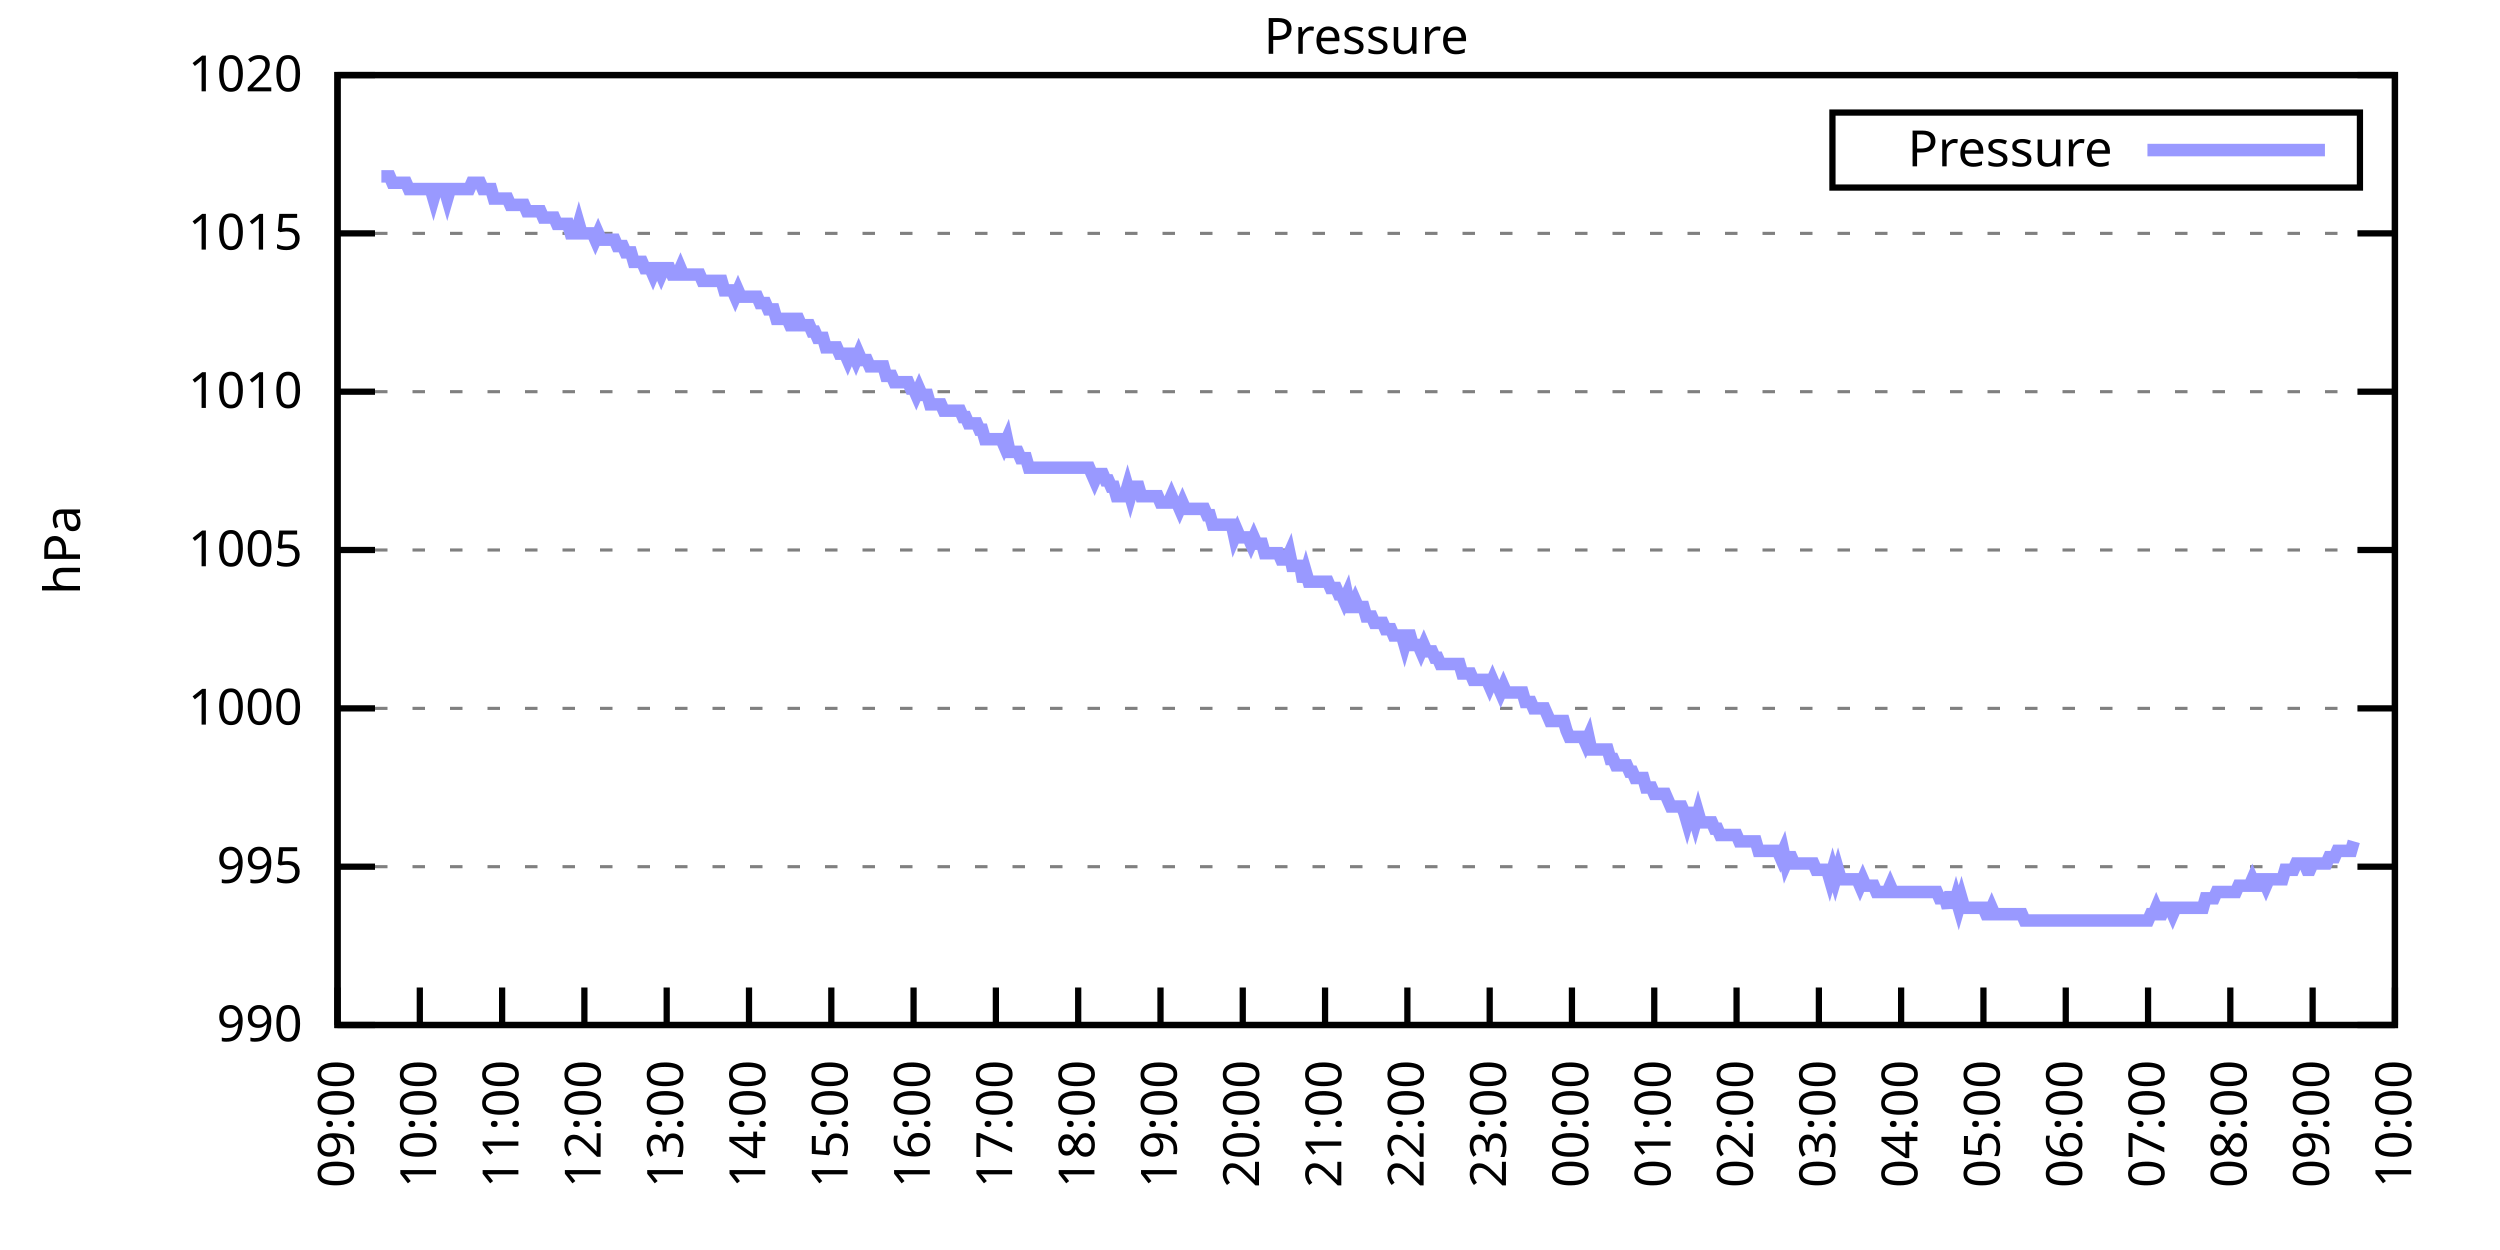
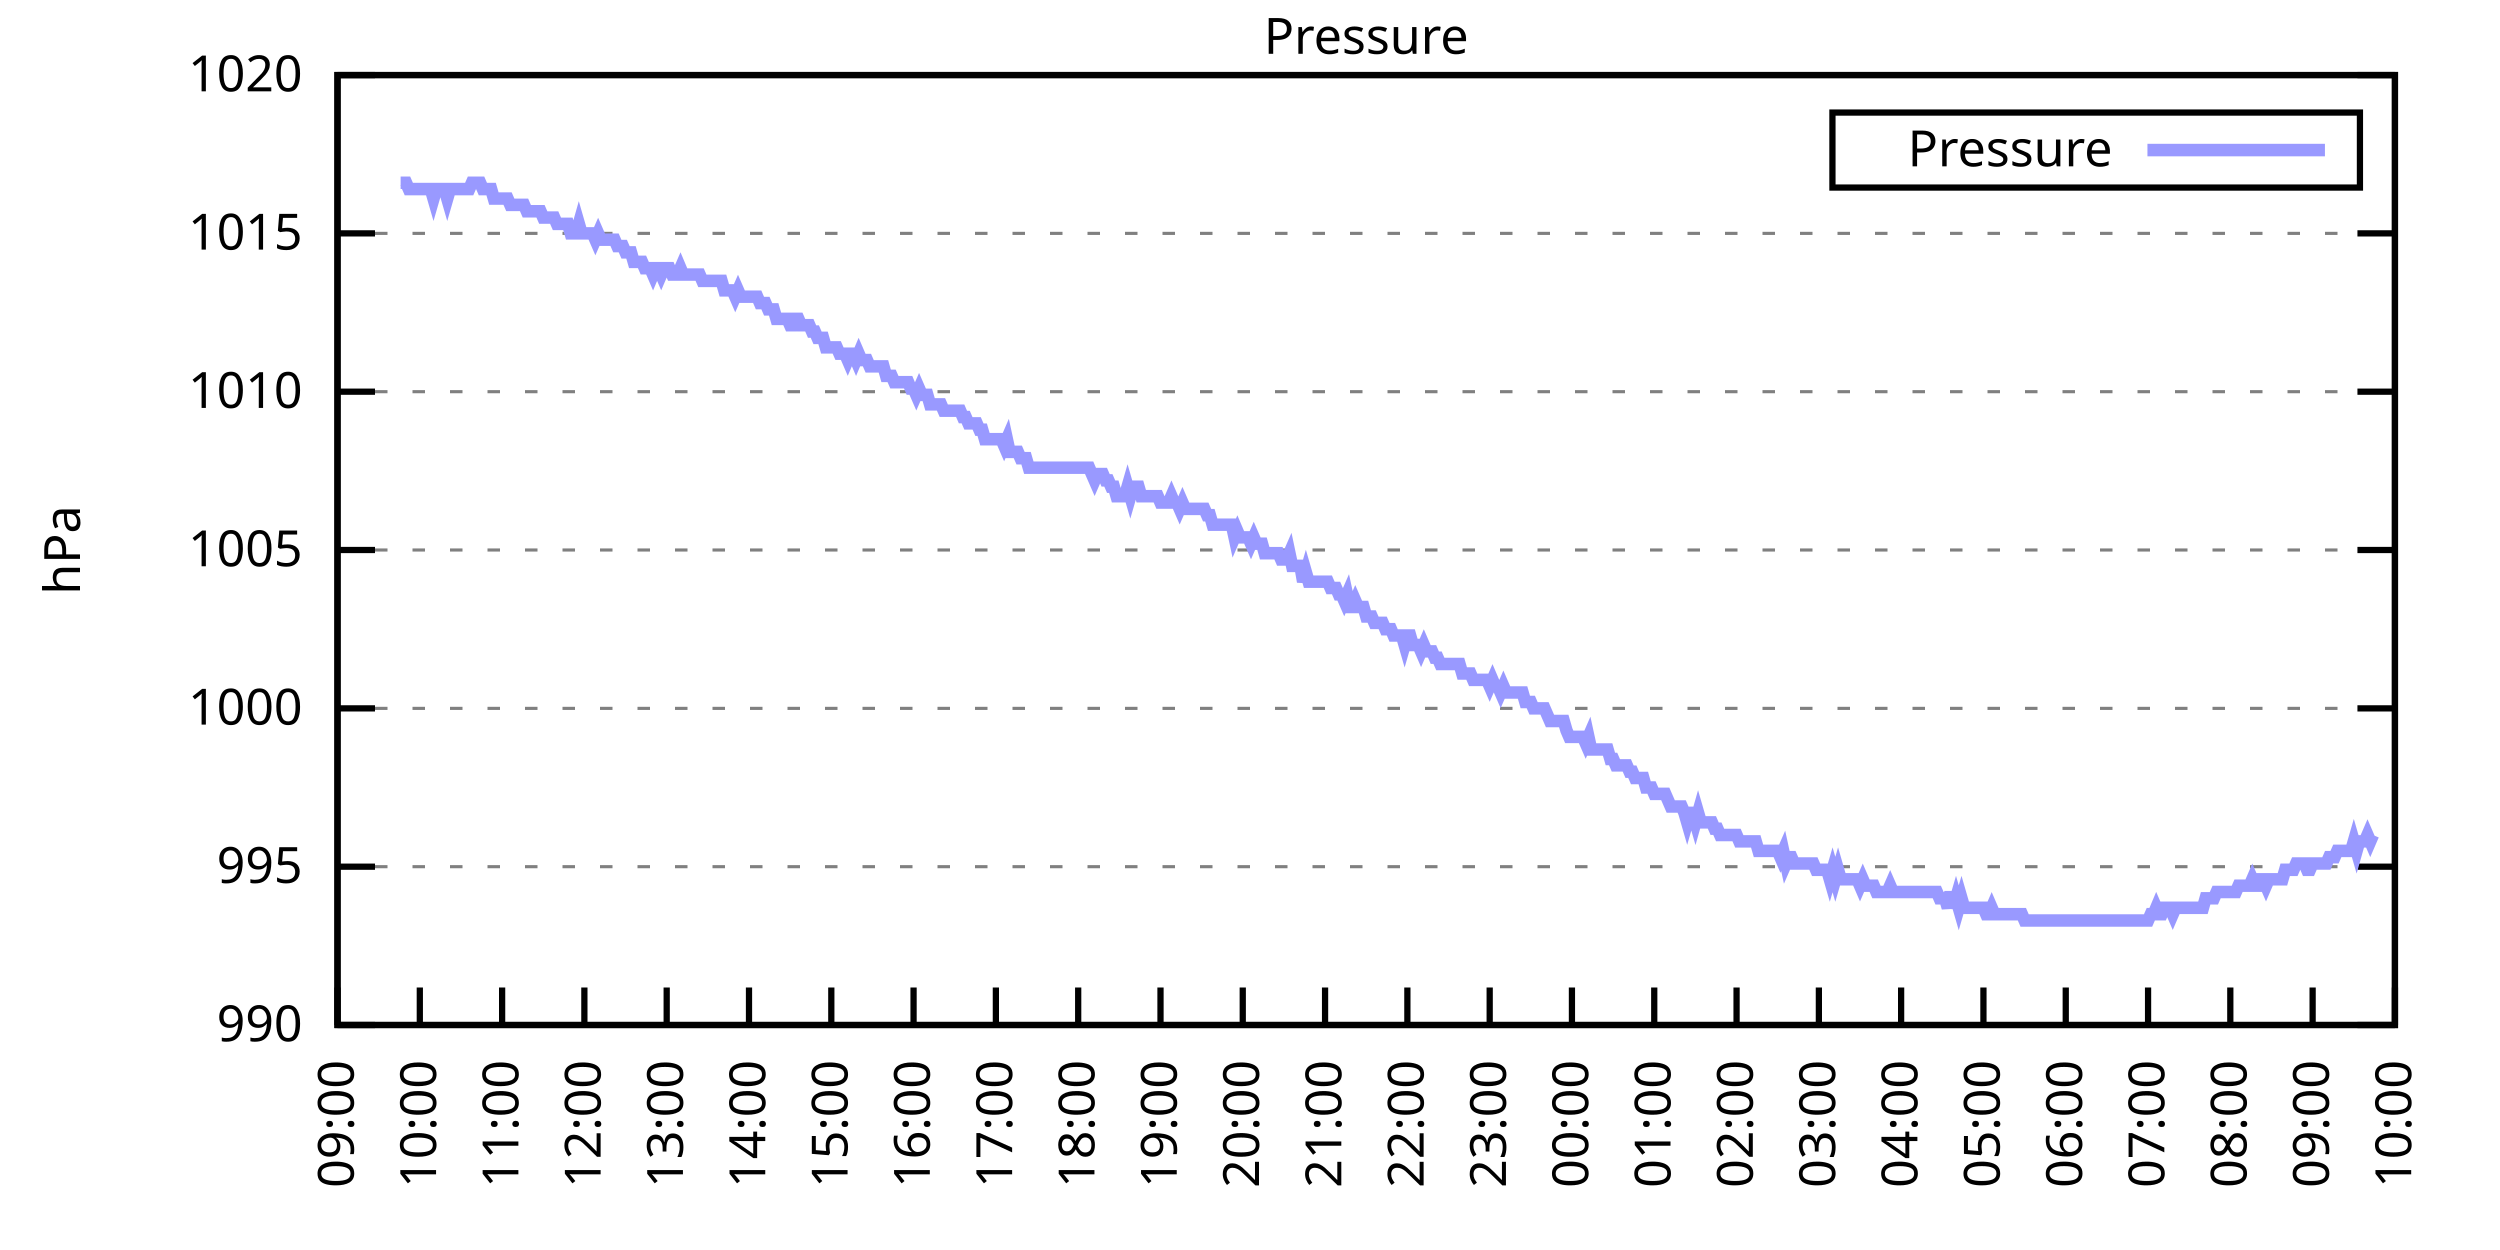
<svg xmlns="http://www.w3.org/2000/svg" xmlns:xlink="http://www.w3.org/1999/xlink" width="400" height="200" viewBox="0 0 400 200">
  <g id="gnuplot_canvas">
    <rect x="0" y="0" width="400" height="200" fill="none" />
    <defs>
      <circle id="gpDot" r="0.5" stroke-width="0.5" stroke="currentColor" />
      <path id="gpPt0" stroke-width="0.333" stroke="currentColor" d="M-1,0 h2 M0,-1 v2" />
      <path id="gpPt1" stroke-width="0.333" stroke="currentColor" d="M-1,-1 L1,1 M1,-1 L-1,1" />
      <path id="gpPt2" stroke-width="0.333" stroke="currentColor" d="M-1,0 L1,0 M0,-1 L0,1 M-1,-1 L1,1 M-1,1 L1,-1" />
      <rect id="gpPt3" stroke-width="0.333" stroke="currentColor" x="-1" y="-1" width="2" height="2" />
      <rect id="gpPt4" stroke-width="0.333" stroke="currentColor" fill="currentColor" x="-1" y="-1" width="2" height="2" />
      <circle id="gpPt5" stroke-width="0.333" stroke="currentColor" cx="0" cy="0" r="1" />
      <use xlink:href="#gpPt5" id="gpPt6" fill="currentColor" stroke="none" />
      <path id="gpPt7" stroke-width="0.333" stroke="currentColor" d="M0,-1.33 L-1.33,0.67 L1.33,0.67 z" />
      <use xlink:href="#gpPt7" id="gpPt8" fill="currentColor" stroke="none" />
      <use xlink:href="#gpPt7" id="gpPt9" stroke="currentColor" transform="rotate(180)" />
      <use xlink:href="#gpPt9" id="gpPt10" fill="currentColor" stroke="none" />
      <use xlink:href="#gpPt3" id="gpPt11" stroke="currentColor" transform="rotate(45)" />
      <use xlink:href="#gpPt11" id="gpPt12" fill="currentColor" stroke="none" />
      <path id="gpPt13" stroke-width="0.333" stroke="currentColor" d="M0,1.330 L1.265,0.411 L0.782,-1.067 L-0.782,-1.076 L-1.265,0.411 z" />
      <use xlink:href="#gpPt13" id="gpPt14" fill="currentColor" stroke="none" />
      <filter id="textbox" filterUnits="objectBoundingBox" x="0" y="0" height="1" width="1">
        <feFlood flood-color="white" flood-opacity="1" result="bgnd" />
        <feComposite in="SourceGraphic" in2="bgnd" operator="atop" />
      </filter>
      <filter id="greybox" filterUnits="objectBoundingBox" x="0" y="0" height="1" width="1">
        <feFlood flood-color="lightgrey" flood-opacity="1" result="grey" />
        <feComposite in="SourceGraphic" in2="grey" operator="atop" />
      </filter>
    </defs>
    <g fill="none" color="white" stroke="currentColor" stroke-width="1.00" stroke-linecap="butt" stroke-linejoin="miter">
</g>
    <g fill="none" color="black" stroke="currentColor" stroke-width="1.00" stroke-linecap="butt" stroke-linejoin="miter">
      <g stroke="none" shape-rendering="crispEdges">
        <polygon fill="rgb(255, 255, 255)" points="54.00,164.00 383.18,164.00 383.18,12.02 54.00,12.02 " />
      </g>
    </g>
    <g fill="none" color="black" stroke="currentColor" stroke-width="1.00" stroke-linecap="butt" stroke-linejoin="miter">
</g>
    <g fill="none" color="black" stroke="black" stroke-width="0.50" stroke-linecap="butt" stroke-linejoin="miter">
</g>
    <g fill="none" color="gray" stroke="currentColor" stroke-width="0.50" stroke-linecap="butt" stroke-linejoin="miter">
      <path stroke="gray" stroke-dasharray="2,4" class="gridline" d="M54.00,164.00 L383.19,164.00  " />
    </g>
    <g fill="none" color="gray" stroke="gray" stroke-width="1.00" stroke-linecap="butt" stroke-linejoin="miter">
</g>
    <g fill="none" color="black" stroke="currentColor" stroke-width="1.00" stroke-linecap="butt" stroke-linejoin="miter">
      <path stroke="black" d="M54.00,164.00 L60.00,164.00 M383.19,164.00 L377.19,164.00  " />
      <g transform="translate(48.40,166.60)" stroke="none" fill="black" font-family="Sans" font-size="8.00" text-anchor="end">
        <text>
          <tspan font-family="Sans"> 990</tspan>
        </text>
      </g>
    </g>
    <g fill="none" color="black" stroke="currentColor" stroke-width="1.00" stroke-linecap="butt" stroke-linejoin="miter">
</g>
    <g fill="none" color="black" stroke="black" stroke-width="0.50" stroke-linecap="butt" stroke-linejoin="miter">
</g>
    <g fill="none" color="gray" stroke="currentColor" stroke-width="0.50" stroke-linecap="butt" stroke-linejoin="miter">
      <path stroke="gray" stroke-dasharray="2,4" class="gridline" d="M54.00,138.67 L383.19,138.67  " />
    </g>
    <g fill="none" color="gray" stroke="gray" stroke-width="1.00" stroke-linecap="butt" stroke-linejoin="miter">
</g>
    <g fill="none" color="black" stroke="currentColor" stroke-width="1.00" stroke-linecap="butt" stroke-linejoin="miter">
      <path stroke="black" d="M54.00,138.67 L60.00,138.67 M383.19,138.67 L377.19,138.67  " />
      <g transform="translate(48.40,141.27)" stroke="none" fill="black" font-family="Sans" font-size="8.00" text-anchor="end">
        <text>
          <tspan font-family="Sans"> 995</tspan>
        </text>
      </g>
    </g>
    <g fill="none" color="black" stroke="currentColor" stroke-width="1.00" stroke-linecap="butt" stroke-linejoin="miter">
</g>
    <g fill="none" color="black" stroke="black" stroke-width="0.50" stroke-linecap="butt" stroke-linejoin="miter">
</g>
    <g fill="none" color="gray" stroke="currentColor" stroke-width="0.50" stroke-linecap="butt" stroke-linejoin="miter">
      <path stroke="gray" stroke-dasharray="2,4" class="gridline" d="M54.00,113.34 L383.19,113.34  " />
    </g>
    <g fill="none" color="gray" stroke="gray" stroke-width="1.00" stroke-linecap="butt" stroke-linejoin="miter">
</g>
    <g fill="none" color="black" stroke="currentColor" stroke-width="1.00" stroke-linecap="butt" stroke-linejoin="miter">
      <path stroke="black" d="M54.00,113.34 L60.00,113.34 M383.19,113.34 L377.19,113.34  " />
      <g transform="translate(48.40,115.94)" stroke="none" fill="black" font-family="Sans" font-size="8.00" text-anchor="end">
        <text>
          <tspan font-family="Sans"> 1000</tspan>
        </text>
      </g>
    </g>
    <g fill="none" color="black" stroke="currentColor" stroke-width="1.00" stroke-linecap="butt" stroke-linejoin="miter">
</g>
    <g fill="none" color="black" stroke="black" stroke-width="0.50" stroke-linecap="butt" stroke-linejoin="miter">
</g>
    <g fill="none" color="gray" stroke="currentColor" stroke-width="0.50" stroke-linecap="butt" stroke-linejoin="miter">
      <path stroke="gray" stroke-dasharray="2,4" class="gridline" d="M54.00,88.00 L383.19,88.00  " />
    </g>
    <g fill="none" color="gray" stroke="gray" stroke-width="1.00" stroke-linecap="butt" stroke-linejoin="miter">
</g>
    <g fill="none" color="black" stroke="currentColor" stroke-width="1.00" stroke-linecap="butt" stroke-linejoin="miter">
      <path stroke="black" d="M54.00,88.00 L60.00,88.00 M383.19,88.00 L377.19,88.00  " />
      <g transform="translate(48.40,90.60)" stroke="none" fill="black" font-family="Sans" font-size="8.00" text-anchor="end">
        <text>
          <tspan font-family="Sans"> 1005</tspan>
        </text>
      </g>
    </g>
    <g fill="none" color="black" stroke="currentColor" stroke-width="1.00" stroke-linecap="butt" stroke-linejoin="miter">
</g>
    <g fill="none" color="black" stroke="black" stroke-width="0.50" stroke-linecap="butt" stroke-linejoin="miter">
</g>
    <g fill="none" color="gray" stroke="currentColor" stroke-width="0.50" stroke-linecap="butt" stroke-linejoin="miter">
      <path stroke="gray" stroke-dasharray="2,4" class="gridline" d="M54.00,62.67 L383.19,62.67  " />
    </g>
    <g fill="none" color="gray" stroke="gray" stroke-width="1.00" stroke-linecap="butt" stroke-linejoin="miter">
</g>
    <g fill="none" color="black" stroke="currentColor" stroke-width="1.00" stroke-linecap="butt" stroke-linejoin="miter">
      <path stroke="black" d="M54.00,62.67 L60.00,62.67 M383.19,62.67 L377.19,62.67  " />
      <g transform="translate(48.40,65.27)" stroke="none" fill="black" font-family="Sans" font-size="8.00" text-anchor="end">
        <text>
          <tspan font-family="Sans"> 1010</tspan>
        </text>
      </g>
    </g>
    <g fill="none" color="black" stroke="currentColor" stroke-width="1.00" stroke-linecap="butt" stroke-linejoin="miter">
</g>
    <g fill="none" color="black" stroke="black" stroke-width="0.50" stroke-linecap="butt" stroke-linejoin="miter">
</g>
    <g fill="none" color="gray" stroke="currentColor" stroke-width="0.50" stroke-linecap="butt" stroke-linejoin="miter">
      <path stroke="gray" stroke-dasharray="2,4" class="gridline" d="M54.00,37.34 L383.19,37.34  " />
    </g>
    <g fill="none" color="gray" stroke="gray" stroke-width="1.00" stroke-linecap="butt" stroke-linejoin="miter">
</g>
    <g fill="none" color="black" stroke="currentColor" stroke-width="1.00" stroke-linecap="butt" stroke-linejoin="miter">
      <path stroke="black" d="M54.00,37.34 L60.00,37.34 M383.19,37.34 L377.19,37.34  " />
      <g transform="translate(48.40,39.94)" stroke="none" fill="black" font-family="Sans" font-size="8.00" text-anchor="end">
        <text>
          <tspan font-family="Sans"> 1015</tspan>
        </text>
      </g>
    </g>
    <g fill="none" color="black" stroke="currentColor" stroke-width="1.00" stroke-linecap="butt" stroke-linejoin="miter">
</g>
    <g fill="none" color="black" stroke="black" stroke-width="0.50" stroke-linecap="butt" stroke-linejoin="miter">
</g>
    <g fill="none" color="gray" stroke="currentColor" stroke-width="0.50" stroke-linecap="butt" stroke-linejoin="miter">
      <path stroke="gray" stroke-dasharray="2,4" class="gridline" d="M54.00,12.01 L383.19,12.01  " />
    </g>
    <g fill="none" color="gray" stroke="gray" stroke-width="1.00" stroke-linecap="butt" stroke-linejoin="miter">
</g>
    <g fill="none" color="black" stroke="currentColor" stroke-width="1.00" stroke-linecap="butt" stroke-linejoin="miter">
      <path stroke="black" d="M54.00,12.01 L60.00,12.01 M383.19,12.01 L377.19,12.01  " />
      <g transform="translate(48.40,14.61)" stroke="none" fill="black" font-family="Sans" font-size="8.00" text-anchor="end">
        <text>
          <tspan font-family="Sans"> 1020</tspan>
        </text>
      </g>
    </g>
    <g fill="none" color="black" stroke="currentColor" stroke-width="1.00" stroke-linecap="butt" stroke-linejoin="miter">
      <path stroke="black" d="M54.00,164.00 L54.00,158.00  " />
      <g transform="translate(56.60,169.60) rotate(270.00)" stroke="none" fill="black" font-family="Sans" font-size="8.00" text-anchor="end">
        <text>
          <tspan font-family="Sans">09:00</tspan>
        </text>
      </g>
    </g>
    <g fill="none" color="black" stroke="currentColor" stroke-width="1.00" stroke-linecap="butt" stroke-linejoin="miter">
      <path stroke="black" d="M67.17,164.00 L67.17,158.00  " />
      <g transform="translate(69.77,169.60) rotate(270.00)" stroke="none" fill="black" font-family="Sans" font-size="8.00" text-anchor="end">
        <text>
          <tspan font-family="Sans">10:00</tspan>
        </text>
      </g>
    </g>
    <g fill="none" color="black" stroke="currentColor" stroke-width="1.00" stroke-linecap="butt" stroke-linejoin="miter">
      <path stroke="black" d="M80.34,164.00 L80.34,158.00  " />
      <g transform="translate(82.94,169.60) rotate(270.00)" stroke="none" fill="black" font-family="Sans" font-size="8.00" text-anchor="end">
        <text>
          <tspan font-family="Sans">11:00</tspan>
        </text>
      </g>
    </g>
    <g fill="none" color="black" stroke="currentColor" stroke-width="1.00" stroke-linecap="butt" stroke-linejoin="miter">
      <path stroke="black" d="M93.50,164.00 L93.50,158.00  " />
      <g transform="translate(96.10,169.60) rotate(270.00)" stroke="none" fill="black" font-family="Sans" font-size="8.00" text-anchor="end">
        <text>
          <tspan font-family="Sans">12:00</tspan>
        </text>
      </g>
    </g>
    <g fill="none" color="black" stroke="currentColor" stroke-width="1.00" stroke-linecap="butt" stroke-linejoin="miter">
      <path stroke="black" d="M106.67,164.00 L106.67,158.00  " />
      <g transform="translate(109.27,169.60) rotate(270.00)" stroke="none" fill="black" font-family="Sans" font-size="8.00" text-anchor="end">
        <text>
          <tspan font-family="Sans">13:00</tspan>
        </text>
      </g>
    </g>
    <g fill="none" color="black" stroke="currentColor" stroke-width="1.00" stroke-linecap="butt" stroke-linejoin="miter">
      <path stroke="black" d="M119.84,164.00 L119.84,158.00  " />
      <g transform="translate(122.44,169.60) rotate(270.00)" stroke="none" fill="black" font-family="Sans" font-size="8.00" text-anchor="end">
        <text>
          <tspan font-family="Sans">14:00</tspan>
        </text>
      </g>
    </g>
    <g fill="none" color="black" stroke="currentColor" stroke-width="1.00" stroke-linecap="butt" stroke-linejoin="miter">
      <path stroke="black" d="M133.01,164.00 L133.01,158.00  " />
      <g transform="translate(135.61,169.60) rotate(270.00)" stroke="none" fill="black" font-family="Sans" font-size="8.00" text-anchor="end">
        <text>
          <tspan font-family="Sans">15:00</tspan>
        </text>
      </g>
    </g>
    <g fill="none" color="black" stroke="currentColor" stroke-width="1.00" stroke-linecap="butt" stroke-linejoin="miter">
      <path stroke="black" d="M146.17,164.00 L146.17,158.00  " />
      <g transform="translate(148.77,169.60) rotate(270.00)" stroke="none" fill="black" font-family="Sans" font-size="8.00" text-anchor="end">
        <text>
          <tspan font-family="Sans">16:00</tspan>
        </text>
      </g>
    </g>
    <g fill="none" color="black" stroke="currentColor" stroke-width="1.00" stroke-linecap="butt" stroke-linejoin="miter">
      <path stroke="black" d="M159.34,164.00 L159.34,158.00  " />
      <g transform="translate(161.94,169.60) rotate(270.00)" stroke="none" fill="black" font-family="Sans" font-size="8.00" text-anchor="end">
        <text>
          <tspan font-family="Sans">17:00</tspan>
        </text>
      </g>
    </g>
    <g fill="none" color="black" stroke="currentColor" stroke-width="1.00" stroke-linecap="butt" stroke-linejoin="miter">
      <path stroke="black" d="M172.51,164.00 L172.51,158.00  " />
      <g transform="translate(175.11,169.60) rotate(270.00)" stroke="none" fill="black" font-family="Sans" font-size="8.00" text-anchor="end">
        <text>
          <tspan font-family="Sans">18:00</tspan>
        </text>
      </g>
    </g>
    <g fill="none" color="black" stroke="currentColor" stroke-width="1.00" stroke-linecap="butt" stroke-linejoin="miter">
      <path stroke="black" d="M185.68,164.00 L185.68,158.00  " />
      <g transform="translate(188.28,169.60) rotate(270.00)" stroke="none" fill="black" font-family="Sans" font-size="8.00" text-anchor="end">
        <text>
          <tspan font-family="Sans">19:00</tspan>
        </text>
      </g>
    </g>
    <g fill="none" color="black" stroke="currentColor" stroke-width="1.00" stroke-linecap="butt" stroke-linejoin="miter">
      <path stroke="black" d="M198.84,164.00 L198.84,158.00  " />
      <g transform="translate(201.44,169.60) rotate(270.00)" stroke="none" fill="black" font-family="Sans" font-size="8.00" text-anchor="end">
        <text>
          <tspan font-family="Sans">20:00</tspan>
        </text>
      </g>
    </g>
    <g fill="none" color="black" stroke="currentColor" stroke-width="1.00" stroke-linecap="butt" stroke-linejoin="miter">
      <path stroke="black" d="M212.01,164.00 L212.01,158.00  " />
      <g transform="translate(214.61,169.60) rotate(270.00)" stroke="none" fill="black" font-family="Sans" font-size="8.00" text-anchor="end">
        <text>
          <tspan font-family="Sans">21:00</tspan>
        </text>
      </g>
    </g>
    <g fill="none" color="black" stroke="currentColor" stroke-width="1.00" stroke-linecap="butt" stroke-linejoin="miter">
      <path stroke="black" d="M225.18,164.00 L225.18,158.00  " />
      <g transform="translate(227.78,169.60) rotate(270.00)" stroke="none" fill="black" font-family="Sans" font-size="8.00" text-anchor="end">
        <text>
          <tspan font-family="Sans">22:00</tspan>
        </text>
      </g>
    </g>
    <g fill="none" color="black" stroke="currentColor" stroke-width="1.00" stroke-linecap="butt" stroke-linejoin="miter">
      <path stroke="black" d="M238.35,164.00 L238.35,158.00  " />
      <g transform="translate(240.95,169.60) rotate(270.00)" stroke="none" fill="black" font-family="Sans" font-size="8.00" text-anchor="end">
        <text>
          <tspan font-family="Sans">23:00</tspan>
        </text>
      </g>
    </g>
    <g fill="none" color="black" stroke="currentColor" stroke-width="1.00" stroke-linecap="butt" stroke-linejoin="miter">
      <path stroke="black" d="M251.51,164.00 L251.51,158.00  " />
      <g transform="translate(254.11,169.60) rotate(270.00)" stroke="none" fill="black" font-family="Sans" font-size="8.00" text-anchor="end">
        <text>
          <tspan font-family="Sans">00:00</tspan>
        </text>
      </g>
    </g>
    <g fill="none" color="black" stroke="currentColor" stroke-width="1.00" stroke-linecap="butt" stroke-linejoin="miter">
      <path stroke="black" d="M264.68,164.00 L264.68,158.00  " />
      <g transform="translate(267.28,169.60) rotate(270.00)" stroke="none" fill="black" font-family="Sans" font-size="8.00" text-anchor="end">
        <text>
          <tspan font-family="Sans">01:00</tspan>
        </text>
      </g>
    </g>
    <g fill="none" color="black" stroke="currentColor" stroke-width="1.00" stroke-linecap="butt" stroke-linejoin="miter">
      <path stroke="black" d="M277.85,164.00 L277.85,158.00  " />
      <g transform="translate(280.45,169.60) rotate(270.00)" stroke="none" fill="black" font-family="Sans" font-size="8.00" text-anchor="end">
        <text>
          <tspan font-family="Sans">02:00</tspan>
        </text>
      </g>
    </g>
    <g fill="none" color="black" stroke="currentColor" stroke-width="1.00" stroke-linecap="butt" stroke-linejoin="miter">
      <path stroke="black" d="M291.02,164.00 L291.02,158.00  " />
      <g transform="translate(293.62,169.60) rotate(270.00)" stroke="none" fill="black" font-family="Sans" font-size="8.00" text-anchor="end">
        <text>
          <tspan font-family="Sans">03:00</tspan>
        </text>
      </g>
    </g>
    <g fill="none" color="black" stroke="currentColor" stroke-width="1.00" stroke-linecap="butt" stroke-linejoin="miter">
      <path stroke="black" d="M304.18,164.00 L304.18,158.00  " />
      <g transform="translate(306.78,169.60) rotate(270.00)" stroke="none" fill="black" font-family="Sans" font-size="8.00" text-anchor="end">
        <text>
          <tspan font-family="Sans">04:00</tspan>
        </text>
      </g>
    </g>
    <g fill="none" color="black" stroke="currentColor" stroke-width="1.00" stroke-linecap="butt" stroke-linejoin="miter">
      <path stroke="black" d="M317.35,164.00 L317.35,158.00  " />
      <g transform="translate(319.95,169.60) rotate(270.00)" stroke="none" fill="black" font-family="Sans" font-size="8.00" text-anchor="end">
        <text>
          <tspan font-family="Sans">05:00</tspan>
        </text>
      </g>
    </g>
    <g fill="none" color="black" stroke="currentColor" stroke-width="1.00" stroke-linecap="butt" stroke-linejoin="miter">
      <path stroke="black" d="M330.52,164.00 L330.52,158.00  " />
      <g transform="translate(333.12,169.60) rotate(270.00)" stroke="none" fill="black" font-family="Sans" font-size="8.00" text-anchor="end">
        <text>
          <tspan font-family="Sans">06:00</tspan>
        </text>
      </g>
    </g>
    <g fill="none" color="black" stroke="currentColor" stroke-width="1.00" stroke-linecap="butt" stroke-linejoin="miter">
      <path stroke="black" d="M343.69,164.00 L343.69,158.00  " />
      <g transform="translate(346.29,169.60) rotate(270.00)" stroke="none" fill="black" font-family="Sans" font-size="8.00" text-anchor="end">
        <text>
          <tspan font-family="Sans">07:00</tspan>
        </text>
      </g>
    </g>
    <g fill="none" color="black" stroke="currentColor" stroke-width="1.00" stroke-linecap="butt" stroke-linejoin="miter">
      <path stroke="black" d="M356.85,164.00 L356.85,158.00  " />
      <g transform="translate(359.45,169.60) rotate(270.00)" stroke="none" fill="black" font-family="Sans" font-size="8.00" text-anchor="end">
        <text>
          <tspan font-family="Sans">08:00</tspan>
        </text>
      </g>
    </g>
    <g fill="none" color="black" stroke="currentColor" stroke-width="1.00" stroke-linecap="butt" stroke-linejoin="miter">
      <path stroke="black" d="M370.02,164.00 L370.02,158.00  " />
      <g transform="translate(372.62,169.60) rotate(270.00)" stroke="none" fill="black" font-family="Sans" font-size="8.00" text-anchor="end">
        <text>
          <tspan font-family="Sans">09:00</tspan>
        </text>
      </g>
    </g>
    <g fill="none" color="black" stroke="currentColor" stroke-width="1.00" stroke-linecap="butt" stroke-linejoin="miter">
      <path stroke="black" d="M383.19,164.00 L383.19,158.00  " />
      <g transform="translate(385.79,169.60) rotate(270.00)" stroke="none" fill="black" font-family="Sans" font-size="8.00" text-anchor="end">
        <text>
          <tspan font-family="Sans">10:00</tspan>
        </text>
      </g>
    </g>
    <g fill="none" color="black" stroke="currentColor" stroke-width="1.00" stroke-linecap="butt" stroke-linejoin="miter">
</g>
    <g fill="none" color="black" stroke="currentColor" stroke-width="1.00" stroke-linecap="butt" stroke-linejoin="miter">
      <path stroke="black" d="M54.00,12.01 L54.00,164.00 L383.19,164.00 L383.19,12.01 L54.00,12.01 Z  " />
    </g>
    <g fill="none" color="black" stroke="currentColor" stroke-width="1.00" stroke-linecap="butt" stroke-linejoin="miter">
</g>
    <g fill="none" color="black" stroke="currentColor" stroke-width="1.00" stroke-linecap="butt" stroke-linejoin="miter">
      <path stroke="black" d="M293.19,30.01 L293.19,18.01 L377.59,18.01 L377.59,30.01 L293.19,30.01 Z  " />
    </g>
    <g id="Pressure_plot_1">
      <g fill="none" color="white" stroke="black" stroke-width="2.00" stroke-linecap="butt" stroke-linejoin="miter">
</g>
      <g fill="none" color="black" stroke="currentColor" stroke-width="2.00" stroke-linecap="butt" stroke-linejoin="miter">
        <g transform="translate(337.99,26.61)" stroke="none" fill="black" font-family="Sans" font-size="8.00" text-anchor="end">
          <text>
            <tspan font-family="Sans">Pressure</tspan>
          </text>
        </g>
      </g>
      <g fill="none" color="black" stroke="currentColor" stroke-width="2.00" stroke-linecap="butt" stroke-linejoin="miter">
-         <path stroke="rgb(153, 153, 255)" d="M343.59,24.01 L371.99,24.01 M61.02,28.22 L61.46,28.22 L61.90,28.22 L62.34,28.22 L62.78,29.24 L63.22,29.24   L63.66,29.24 L64.10,29.24 L64.53,29.24 L64.97,29.24 L65.41,30.25 L65.85,30.25 L66.29,30.25 L66.73,30.25   L67.17,30.25 L67.61,30.25 L68.05,30.25 L68.48,30.25 L68.92,30.25 L69.36,31.77 L69.80,30.25 L70.24,30.25   L70.68,30.25 L71.12,30.25 L71.56,31.77 L72.00,30.25 L72.43,30.25 L72.87,30.25 L73.31,30.25 L73.75,30.25   L74.19,30.25 L74.63,30.25 L75.07,30.25 L75.51,29.24 L75.95,29.24 L76.38,29.24 L76.82,29.24 L77.26,30.25   L77.70,30.25 L78.14,30.25 L78.58,30.25 L79.02,31.77 L79.46,31.77 L79.90,31.77 L80.34,31.77 L80.77,31.77   L81.21,31.77 L81.65,32.78 L82.09,32.78 L82.53,32.78 L82.97,32.78 L83.41,32.78 L83.85,32.78 L84.29,33.80   L84.72,33.80 L85.16,33.80 L85.60,33.80 L86.04,33.80 L86.48,33.80 L86.92,34.81 L87.36,34.81 L87.80,34.81   L88.24,34.81 L88.67,34.81 L89.11,35.82 L89.55,35.82 L89.99,35.82 L90.43,35.82 L90.87,35.82 L91.31,37.34   L91.75,37.34 L92.19,37.34 L92.62,35.82 L93.06,37.34 L93.50,37.34 L93.94,37.34 L94.38,37.34 L94.82,37.34   L95.26,38.35 L95.70,37.34 L96.14,38.35 L96.58,38.35 L97.01,38.35 L97.45,38.35 L97.89,38.35 L98.33,38.35   L98.77,39.37 L99.21,39.37 L99.65,39.37 L100.09,40.38 L100.53,40.38 L100.96,40.38 L101.40,41.90 L101.84,41.90   L102.28,41.90 L102.72,41.90 L103.16,42.91 L103.60,42.91 L104.04,42.91 L104.48,43.93 L104.91,42.91 L105.35,42.91   L105.79,43.93 L106.23,42.91 L106.67,42.91 L107.11,42.91 L107.55,43.93 L107.99,43.93 L108.43,43.93 L108.87,42.91   L109.30,43.93 L109.74,43.93 L110.18,43.93 L110.62,43.93 L111.06,43.93 L111.50,43.93 L111.94,43.93 L112.38,44.94   L112.82,44.94 L113.25,44.94 L113.69,44.94 L114.13,44.94 L114.57,44.94 L115.01,44.94 L115.45,44.94 L115.89,46.46   L116.33,46.46 L116.77,46.46 L117.20,46.46 L117.64,47.47 L118.08,46.46 L118.52,47.47 L118.96,47.47 L119.40,47.47   L119.84,47.47 L120.28,47.47 L120.72,47.47 L121.15,47.47 L121.59,48.49 L122.03,48.49 L122.47,48.49 L122.91,49.50   L123.35,49.50 L123.79,49.50 L124.23,51.02 L124.67,51.02 L125.11,51.02 L125.54,51.02 L125.98,51.02 L126.42,52.03   L126.86,52.03 L127.30,51.02 L127.74,51.02 L128.18,52.03 L128.62,52.03 L129.06,52.03 L129.49,52.03 L129.93,53.05   L130.37,53.05 L130.81,54.06 L131.25,54.06 L131.69,54.06 L132.13,55.58 L132.57,55.58 L133.01,55.58 L133.44,55.58   L133.88,55.58 L134.32,56.59 L134.76,56.59 L135.20,56.59 L135.64,57.61 L136.08,56.59 L136.52,56.59 L136.96,57.61   L137.39,56.59 L137.83,57.61 L138.27,57.61 L138.71,57.61 L139.15,58.62 L139.59,58.62 L140.03,58.62 L140.47,58.62   L140.91,58.62 L141.35,58.62 L141.78,60.14 L142.22,60.14 L142.66,60.14 L143.10,61.15 L143.54,61.15 L143.98,61.15   L144.42,61.15 L144.86,61.15 L145.30,61.15 L145.73,62.17 L146.17,62.17 L146.61,63.18 L147.05,62.17 L147.49,63.18   L147.93,63.18 L148.37,63.18 L148.81,64.70 L149.25,64.70 L149.68,64.70 L150.12,64.70 L150.56,64.70 L151.00,65.71   L151.44,65.71 L151.88,65.71 L152.32,65.71 L152.76,65.71 L153.20,65.71 L153.63,65.71 L154.07,66.73 L154.51,66.73   L154.95,67.74 L155.39,67.74 L155.83,67.74 L156.27,67.74 L156.71,68.75 L157.15,68.75 L157.59,70.27 L158.02,70.27   L158.46,70.27 L158.90,70.27 L159.34,70.27 L159.78,70.27 L160.22,70.27 L160.66,71.29 L161.10,70.27 L161.54,72.30   L161.97,72.30 L162.41,72.30 L162.85,72.30 L163.29,73.31 L163.73,73.31 L164.17,73.31 L164.61,74.83 L165.05,74.83   L165.49,74.83 L165.92,74.83 L166.36,74.83 L166.80,74.83 L167.24,74.83 L167.68,74.83 L168.12,74.83 L168.56,74.83   L169.00,74.83 L169.44,74.83 L169.87,74.83 L170.31,74.83 L170.75,74.83 L171.19,74.83 L171.63,74.83 L172.07,74.83   L172.51,74.83 L172.95,74.83 L173.39,74.83 L173.83,74.83 L174.26,74.83 L174.70,75.85 L175.14,76.86 L175.58,75.85   L176.02,75.85 L176.46,75.85 L176.90,76.86 L177.34,76.86 L177.78,77.87 L178.21,77.87 L178.65,79.39 L179.09,79.39   L179.53,79.39 L179.97,79.39 L180.41,77.87 L180.85,79.39 L181.29,77.87 L181.73,77.87 L182.16,77.87 L182.60,79.39   L183.04,79.39 L183.48,79.39 L183.92,79.39 L184.36,79.39 L184.80,79.39 L185.24,79.39 L185.68,80.41 L186.11,80.41   L186.55,80.41 L186.99,80.41 L187.43,79.39 L187.87,80.41 L188.31,80.41 L188.75,81.42 L189.19,80.41 L189.63,81.42   L190.07,81.42 L190.50,81.42 L190.94,81.42 L191.38,81.42 L191.82,81.42 L192.26,81.42 L192.70,81.42 L193.14,82.43   L193.58,82.43 L194.02,83.95 L194.45,83.95 L194.89,83.95 L195.33,83.95 L195.77,83.95 L196.21,83.95 L196.65,83.95   L197.09,83.95 L197.53,85.98 L197.97,84.97 L198.40,85.98 L198.84,85.98 L199.28,85.98 L199.72,85.98 L200.16,86.99   L200.60,85.98 L201.04,86.99 L201.48,86.99 L201.92,86.99 L202.35,88.51 L202.79,88.51 L203.23,88.51 L203.67,88.51   L204.11,88.51 L204.55,88.51 L204.99,89.52 L205.43,89.52 L205.87,89.52 L206.31,88.51 L206.74,90.54 L207.18,90.54   L207.62,90.54 L208.06,90.54 L208.50,93.07 L208.94,91.55 L209.38,93.07 L209.82,93.07 L210.26,93.07 L210.69,93.07   L211.13,93.07 L211.57,93.07 L212.01,93.07 L212.45,93.07 L212.89,94.08 L213.33,94.08 L213.77,94.08 L214.21,95.10   L214.64,95.10 L215.08,96.11 L215.52,95.10 L215.96,97.12 L216.40,97.12 L216.84,96.11 L217.28,97.12 L217.72,97.12   L218.16,97.12 L218.60,98.64 L219.03,98.64 L219.47,98.64 L219.91,99.66 L220.35,99.66 L220.79,99.66 L221.23,99.66   L221.67,100.67 L222.11,100.67 L222.55,100.67 L222.98,101.68 L223.42,101.68 L223.86,101.68 L224.30,101.68 L224.74,103.20   L225.18,101.68 L225.62,101.68 L226.06,103.20 L226.50,103.20 L226.93,103.20 L227.37,104.22 L227.81,103.20 L228.25,104.22   L228.69,104.22 L229.13,104.22 L229.57,105.23 L230.01,105.23 L230.45,106.24 L230.88,106.24 L231.32,106.24 L231.76,106.24   L232.20,106.24 L232.64,106.24 L233.08,106.24 L233.52,106.24 L233.96,107.76 L234.40,107.76 L234.84,107.76 L235.27,107.76   L235.71,108.78 L236.15,108.78 L236.59,108.78 L237.03,108.78 L237.47,108.78 L237.91,108.78 L238.35,109.79 L238.79,108.78   L239.22,109.79 L239.66,109.79 L240.10,110.80 L240.54,109.79 L240.98,110.80 L241.42,110.80 L241.86,110.80 L242.30,110.80   L242.74,110.80 L243.17,110.80 L243.61,110.80 L244.05,112.32 L244.49,112.32 L244.93,112.32 L245.37,113.34 L245.81,113.34   L246.25,113.34 L246.69,113.34 L247.12,113.34 L247.56,114.35 L248.00,115.36 L248.44,115.36 L248.88,115.36 L249.32,115.36   L249.76,115.36 L250.20,115.36 L250.64,116.88 L251.08,117.90 L251.51,117.90 L251.95,117.90 L252.39,117.90 L252.83,117.90   L253.27,117.90 L253.71,118.91 L254.15,117.90 L254.59,119.92 L255.03,119.92 L255.46,119.92 L255.90,119.92 L256.34,119.92   L256.78,119.92 L257.22,119.92 L257.66,121.44 L258.10,121.44 L258.54,122.46 L258.98,122.46 L259.41,122.46 L259.85,122.46   L260.29,122.46 L260.73,123.47 L261.17,123.47 L261.61,124.48 L262.05,124.48 L262.49,124.48 L262.93,124.48 L263.36,126.00   L263.80,126.00 L264.24,126.00 L264.68,127.02 L265.12,127.02 L265.56,127.02 L266.00,127.02 L266.44,127.02 L266.88,128.03   L267.32,129.04 L267.75,129.04 L268.19,129.04 L268.63,129.04 L269.07,129.04 L269.51,130.06 L269.95,131.58 L270.39,130.06   L270.83,130.06 L271.27,131.58 L271.70,130.06 L272.14,131.58 L272.58,131.58 L273.02,131.58 L273.46,131.58 L273.90,131.58   L274.34,132.59 L274.78,132.59 L275.22,133.60 L275.65,133.60 L276.09,133.60 L276.53,133.60 L276.97,133.60 L277.41,133.60   L277.85,133.60 L278.29,134.62 L278.73,134.62 L279.17,134.62 L279.60,134.62 L280.04,134.62 L280.48,134.62 L280.92,134.62   L281.36,136.14 L281.80,136.14 L282.24,136.14 L282.68,136.14 L283.12,136.14 L283.56,136.14 L283.99,136.14 L284.43,136.14   L284.87,137.15 L285.31,136.14 L285.75,138.16 L286.19,137.15 L286.63,137.15 L287.07,138.16 L287.51,138.16 L287.94,138.16   L288.38,138.16 L288.82,138.16 L289.26,138.16 L289.70,138.16 L290.14,138.16 L290.58,139.17 L291.02,139.17 L291.46,139.17   L291.89,139.17 L292.33,139.17 L292.77,140.69 L293.21,139.17 L293.65,140.69 L294.09,139.17 L294.53,140.69 L294.97,140.69   L295.41,140.69 L295.84,140.69 L296.28,140.69 L296.72,140.69 L297.16,140.69 L297.60,141.71 L298.04,140.69 L298.48,141.71   L298.92,141.71 L299.36,141.71 L299.80,141.71 L300.23,142.72 L300.67,142.72 L301.11,142.72 L301.55,142.72 L301.99,142.72   L302.43,141.71 L302.87,142.72 L303.31,142.72 L303.75,142.72 L304.18,142.72 L304.62,142.72 L305.06,142.72 L305.50,142.72   L305.94,142.72 L306.38,142.72 L306.82,142.72 L307.26,142.72 L307.70,142.72 L308.13,142.72 L308.57,142.72 L309.01,142.72   L309.45,142.72 L309.89,142.72 L310.33,143.73 L310.77,143.73 L311.21,143.73 L311.65,145.25 L312.08,142.72 L312.52,145.25   L312.96,143.73 L313.40,145.25 L313.84,143.73 L314.28,145.25 L314.72,145.25 L315.16,145.25 L315.60,145.25 L316.04,145.25   L316.47,145.25 L316.91,145.25 L317.35,145.25 L317.79,146.27 L318.23,146.27 L318.67,145.25 L319.11,146.27 L319.55,146.27   L319.99,146.27 L320.42,146.27 L320.86,146.27 L321.30,146.27 L321.74,146.27 L322.18,146.27 L322.62,146.27 L323.06,146.27   L323.50,146.27 L323.94,147.28 L324.37,147.28 L324.81,147.28 L325.25,147.28 L325.69,147.28 L326.13,147.28 L326.57,147.28   L327.01,147.28 L327.45,147.28 L327.89,147.28 L328.33,147.28 L328.76,147.28 L329.20,147.28 L329.64,147.28 L330.08,147.28   L330.52,147.28 L330.96,147.28 L331.40,147.28 L331.84,147.28 L332.28,147.28 L332.71,147.28 L333.15,147.28 L333.59,147.28   L334.03,147.28 L334.47,147.28 L334.91,147.28 L335.35,147.28 L335.79,147.28 L336.23,147.28 L336.66,147.28 L337.10,147.28   L337.54,147.28 L337.98,147.28 L338.42,147.28 L338.86,147.28 L339.30,147.28 L339.74,147.28 L340.18,147.28 L340.61,147.28   L341.05,147.28 L341.49,147.28 L341.93,147.28 L342.37,147.28 L342.81,147.28 L343.25,147.28 L343.69,147.28 L344.13,146.27   L344.57,146.27 L345.00,145.25 L345.44,146.27 L345.88,146.27 L346.32,145.25 L346.76,145.25 L347.20,145.25 L347.64,146.27   L348.08,145.25 L348.52,145.25 L348.95,145.25 L349.39,145.25 L349.83,145.25 L350.27,145.25 L350.71,145.25 L351.15,145.25   L351.59,145.25 L352.03,145.25 L352.47,145.25 L352.90,143.73 L353.34,143.73 L353.78,143.73 L354.22,143.73 L354.66,142.72   L355.10,142.72 L355.54,142.72 L355.98,142.72 L356.42,142.72 L356.85,142.72 L357.29,142.72 L357.73,142.72 L358.17,141.71   L358.61,141.71 L359.05,141.71 L359.49,141.71 L359.93,141.71 L360.37,140.69 L360.81,141.71 L361.24,141.71 L361.68,140.69   L362.12,140.69 L362.56,141.71 L363.00,140.69 L363.44,140.69 L363.88,140.69 L364.32,140.69 L364.76,140.69 L365.19,140.69   L365.63,139.17 L366.07,139.17 L366.51,139.17 L366.95,139.17 L367.39,138.16 L367.83,138.16 L368.27,138.16 L368.71,138.16   L369.14,139.17 L369.58,139.17 L370.02,138.16 L370.46,138.16 L370.90,138.16 L371.34,138.16 L371.78,138.16 L372.22,138.16   L372.66,137.15 L373.09,137.15 L373.53,137.15 L373.97,136.14 L374.41,136.14 L374.85,136.14 L375.29,136.14 L375.73,136.14   L376.17,136.14 L376.61,134.62  " />
+         <path stroke="rgb(153, 153, 255)" d="M343.59,24.01 L371.99,24.01 M64.10,29.24 L64.53,29.24 L64.97,29.24 L65.41,30.25 L65.85,30.25 L66.29,30.25   L66.73,30.25 L67.17,30.25 L67.61,30.25 L68.05,30.25 L68.48,30.25 L68.92,30.25 L69.36,31.77 L69.80,30.25   L70.24,30.25 L70.68,30.25 L71.12,30.25 L71.56,31.77 L72.00,30.25 L72.43,30.25 L72.87,30.25 L73.31,30.25   L73.75,30.25 L74.19,30.25 L74.63,30.25 L75.07,30.25 L75.51,29.24 L75.95,29.24 L76.38,29.24 L76.82,29.24   L77.26,30.25 L77.70,30.25 L78.14,30.25 L78.58,30.25 L79.02,31.77 L79.46,31.77 L79.90,31.77 L80.34,31.77   L80.77,31.77 L81.21,31.77 L81.65,32.78 L82.09,32.78 L82.53,32.78 L82.97,32.78 L83.41,32.78 L83.85,32.78   L84.29,33.80 L84.72,33.80 L85.16,33.80 L85.60,33.80 L86.04,33.80 L86.48,33.80 L86.92,34.81 L87.36,34.81   L87.80,34.81 L88.24,34.81 L88.67,34.81 L89.11,35.82 L89.55,35.82 L89.99,35.82 L90.43,35.82 L90.87,35.82   L91.31,37.34 L91.75,37.34 L92.19,37.34 L92.62,35.82 L93.06,37.34 L93.50,37.34 L93.94,37.34 L94.38,37.34   L94.82,37.34 L95.26,38.35 L95.70,37.34 L96.14,38.35 L96.58,38.35 L97.01,38.35 L97.45,38.35 L97.89,38.35   L98.33,38.35 L98.77,39.37 L99.21,39.37 L99.65,39.37 L100.09,40.38 L100.53,40.38 L100.96,40.38 L101.40,41.90   L101.84,41.90 L102.28,41.90 L102.72,41.90 L103.16,42.91 L103.60,42.91 L104.04,42.91 L104.48,43.93 L104.91,42.91   L105.35,42.91 L105.79,43.93 L106.23,42.91 L106.67,42.91 L107.11,42.91 L107.55,43.93 L107.99,43.93 L108.43,43.93   L108.87,42.91 L109.30,43.93 L109.74,43.93 L110.18,43.93 L110.62,43.93 L111.06,43.93 L111.50,43.93 L111.94,43.93   L112.38,44.94 L112.82,44.94 L113.25,44.94 L113.69,44.94 L114.13,44.94 L114.57,44.94 L115.01,44.94 L115.45,44.94   L115.89,46.46 L116.33,46.46 L116.77,46.46 L117.20,46.46 L117.64,47.47 L118.08,46.46 L118.52,47.47 L118.96,47.47   L119.40,47.47 L119.84,47.47 L120.28,47.47 L120.72,47.47 L121.15,47.47 L121.59,48.49 L122.03,48.49 L122.47,48.49   L122.91,49.50 L123.35,49.50 L123.79,49.50 L124.23,51.02 L124.67,51.02 L125.11,51.02 L125.54,51.02 L125.98,51.02   L126.42,52.03 L126.86,52.03 L127.30,51.02 L127.74,51.02 L128.18,52.03 L128.62,52.03 L129.06,52.03 L129.49,52.03   L129.93,53.05 L130.37,53.05 L130.81,54.06 L131.25,54.06 L131.69,54.06 L132.13,55.58 L132.57,55.58 L133.01,55.58   L133.44,55.58 L133.88,55.58 L134.32,56.59 L134.76,56.59 L135.20,56.59 L135.64,57.61 L136.08,56.59 L136.52,56.59   L136.96,57.61 L137.39,56.59 L137.83,57.61 L138.27,57.61 L138.71,57.61 L139.15,58.62 L139.59,58.62 L140.03,58.62   L140.47,58.62 L140.91,58.62 L141.35,58.62 L141.78,60.14 L142.22,60.14 L142.66,60.14 L143.10,61.15 L143.54,61.15   L143.98,61.15 L144.42,61.15 L144.86,61.15 L145.30,61.15 L145.73,62.17 L146.17,62.17 L146.61,63.18 L147.05,62.17   L147.49,63.18 L147.93,63.18 L148.37,63.18 L148.81,64.70 L149.25,64.70 L149.68,64.70 L150.12,64.70 L150.56,64.70   L151.00,65.71 L151.44,65.71 L151.88,65.71 L152.32,65.71 L152.76,65.71 L153.20,65.71 L153.63,65.71 L154.07,66.73   L154.51,66.73 L154.95,67.74 L155.39,67.74 L155.83,67.74 L156.27,67.74 L156.71,68.75 L157.15,68.75 L157.59,70.27   L158.02,70.27 L158.46,70.27 L158.90,70.27 L159.34,70.27 L159.78,70.27 L160.22,70.27 L160.66,71.29 L161.10,70.27   L161.54,72.30 L161.97,72.30 L162.41,72.30 L162.85,72.30 L163.29,73.31 L163.73,73.31 L164.17,73.31 L164.61,74.83   L165.05,74.83 L165.49,74.83 L165.92,74.83 L166.36,74.83 L166.80,74.83 L167.24,74.83 L167.68,74.83 L168.12,74.83   L168.56,74.83 L169.00,74.83 L169.44,74.83 L169.87,74.83 L170.31,74.83 L170.75,74.83 L171.19,74.83 L171.63,74.83   L172.07,74.83 L172.51,74.83 L172.95,74.83 L173.39,74.83 L173.83,74.83 L174.26,74.83 L174.70,75.85 L175.14,76.86   L175.58,75.85 L176.02,75.85 L176.46,75.85 L176.90,76.86 L177.34,76.86 L177.78,77.87 L178.21,77.87 L178.65,79.39   L179.09,79.39 L179.53,79.39 L179.97,79.39 L180.41,77.87 L180.85,79.39 L181.29,77.87 L181.73,77.87 L182.16,77.87   L182.60,79.39 L183.04,79.39 L183.48,79.39 L183.92,79.39 L184.36,79.39 L184.80,79.39 L185.24,79.39 L185.68,80.41   L186.11,80.41 L186.55,80.41 L186.99,80.41 L187.43,79.39 L187.87,80.41 L188.31,80.41 L188.75,81.42 L189.19,80.41   L189.63,81.42 L190.07,81.42 L190.50,81.42 L190.94,81.42 L191.38,81.42 L191.82,81.42 L192.26,81.42 L192.70,81.42   L193.14,82.43 L193.58,82.43 L194.02,83.95 L194.45,83.95 L194.89,83.95 L195.33,83.95 L195.77,83.95 L196.21,83.95   L196.65,83.95 L197.09,83.95 L197.53,85.98 L197.97,84.97 L198.40,85.98 L198.84,85.98 L199.28,85.98 L199.72,85.98   L200.16,86.99 L200.60,85.98 L201.04,86.99 L201.48,86.99 L201.92,86.99 L202.35,88.51 L202.79,88.51 L203.23,88.51   L203.67,88.51 L204.11,88.51 L204.55,88.51 L204.99,89.52 L205.43,89.52 L205.87,89.52 L206.31,88.51 L206.74,90.54   L207.18,90.54 L207.62,90.54 L208.06,90.54 L208.50,93.07 L208.94,91.55 L209.38,93.07 L209.82,93.07 L210.26,93.07   L210.69,93.07 L211.13,93.07 L211.57,93.07 L212.01,93.07 L212.45,93.07 L212.89,94.08 L213.33,94.08 L213.77,94.08   L214.21,95.10 L214.64,95.10 L215.08,96.11 L215.52,95.10 L215.96,97.12 L216.40,97.12 L216.84,96.11 L217.28,97.12   L217.72,97.12 L218.16,97.12 L218.60,98.64 L219.03,98.64 L219.47,98.64 L219.91,99.66 L220.35,99.66 L220.79,99.66   L221.23,99.66 L221.67,100.67 L222.11,100.67 L222.55,100.67 L222.98,101.68 L223.42,101.68 L223.86,101.68 L224.30,101.68   L224.74,103.20 L225.18,101.68 L225.62,101.68 L226.06,103.20 L226.50,103.20 L226.93,103.20 L227.37,104.22 L227.81,103.20   L228.25,104.22 L228.69,104.22 L229.13,104.22 L229.57,105.23 L230.01,105.23 L230.45,106.24 L230.88,106.24 L231.32,106.24   L231.76,106.24 L232.20,106.24 L232.64,106.24 L233.08,106.24 L233.52,106.24 L233.96,107.76 L234.40,107.76 L234.84,107.76   L235.27,107.76 L235.71,108.78 L236.15,108.78 L236.59,108.78 L237.03,108.78 L237.47,108.78 L237.91,108.78 L238.35,109.79   L238.79,108.78 L239.22,109.79 L239.66,109.79 L240.10,110.80 L240.54,109.79 L240.98,110.80 L241.42,110.80 L241.86,110.80   L242.30,110.80 L242.74,110.80 L243.17,110.80 L243.61,110.80 L244.05,112.32 L244.49,112.32 L244.93,112.32 L245.37,113.34   L245.81,113.34 L246.25,113.34 L246.69,113.34 L247.12,113.34 L247.56,114.35 L248.00,115.36 L248.44,115.36 L248.88,115.36   L249.32,115.36 L249.76,115.36 L250.20,115.36 L250.64,116.88 L251.08,117.90 L251.51,117.90 L251.95,117.90 L252.39,117.90   L252.83,117.90 L253.27,117.90 L253.71,118.91 L254.15,117.90 L254.59,119.92 L255.03,119.92 L255.46,119.92 L255.90,119.92   L256.34,119.92 L256.78,119.92 L257.22,119.92 L257.66,121.44 L258.10,121.44 L258.54,122.46 L258.98,122.46 L259.41,122.46   L259.85,122.46 L260.29,122.46 L260.73,123.47 L261.17,123.47 L261.61,124.48 L262.05,124.48 L262.49,124.48 L262.93,124.48   L263.36,126.00 L263.80,126.00 L264.24,126.00 L264.68,127.02 L265.12,127.02 L265.56,127.02 L266.00,127.02 L266.44,127.02   L266.88,128.03 L267.32,129.04 L267.75,129.04 L268.19,129.04 L268.63,129.04 L269.07,129.04 L269.51,130.06 L269.95,131.58   L270.39,130.06 L270.83,130.06 L271.27,131.58 L271.70,130.06 L272.14,131.58 L272.58,131.58 L273.02,131.58 L273.46,131.58   L273.90,131.58 L274.34,132.59 L274.78,132.59 L275.22,133.60 L275.65,133.60 L276.09,133.60 L276.53,133.60 L276.97,133.60   L277.41,133.60 L277.85,133.60 L278.29,134.62 L278.73,134.62 L279.17,134.62 L279.60,134.62 L280.04,134.62 L280.48,134.62   L280.92,134.62 L281.36,136.14 L281.80,136.14 L282.24,136.14 L282.68,136.14 L283.12,136.14 L283.56,136.14 L283.99,136.14   L284.43,136.14 L284.87,137.15 L285.31,136.14 L285.75,138.16 L286.19,137.15 L286.63,137.15 L287.07,138.16 L287.51,138.16   L287.94,138.16 L288.38,138.16 L288.82,138.16 L289.26,138.16 L289.70,138.16 L290.14,138.16 L290.58,139.17 L291.02,139.17   L291.46,139.17 L291.89,139.17 L292.33,139.17 L292.77,140.69 L293.21,139.17 L293.65,140.69 L294.09,139.17 L294.53,140.69   L294.97,140.69 L295.41,140.69 L295.84,140.69 L296.28,140.69 L296.72,140.69 L297.16,140.69 L297.60,141.71 L298.04,140.69   L298.48,141.71 L298.92,141.71 L299.36,141.71 L299.80,141.71 L300.23,142.72 L300.67,142.72 L301.11,142.72 L301.55,142.72   L301.99,142.72 L302.43,141.71 L302.87,142.72 L303.31,142.72 L303.75,142.72 L304.18,142.72 L304.62,142.72 L305.06,142.72   L305.50,142.72 L305.94,142.72 L306.38,142.72 L306.82,142.72 L307.26,142.72 L307.70,142.72 L308.13,142.72 L308.57,142.72   L309.01,142.72 L309.45,142.72 L309.89,142.72 L310.33,143.73 L310.77,143.73 L311.21,143.73 L311.65,145.25 L312.08,142.72   L312.52,145.25 L312.96,143.73 L313.40,145.25 L313.84,143.73 L314.28,145.25 L314.72,145.25 L315.16,145.25 L315.60,145.25   L316.04,145.25 L316.47,145.25 L316.91,145.25 L317.35,145.25 L317.79,146.27 L318.23,146.27 L318.67,145.25 L319.11,146.27   L319.55,146.27 L319.99,146.27 L320.42,146.27 L320.86,146.27 L321.30,146.27 L321.74,146.27 L322.18,146.27 L322.62,146.27   L323.06,146.27 L323.50,146.27 L323.94,147.28 L324.37,147.28 L324.81,147.28 L325.25,147.28 L325.69,147.28 L326.13,147.28   L326.57,147.28 L327.01,147.28 L327.45,147.28 L327.89,147.28 L328.33,147.28 L328.76,147.28 L329.20,147.28 L329.64,147.28   L330.08,147.28 L330.52,147.28 L330.96,147.28 L331.40,147.28 L331.84,147.28 L332.28,147.28 L332.71,147.28 L333.15,147.28   L333.59,147.28 L334.03,147.28 L334.47,147.28 L334.91,147.28 L335.35,147.28 L335.79,147.28 L336.23,147.28 L336.66,147.28   L337.10,147.28 L337.54,147.28 L337.98,147.28 L338.42,147.28 L338.86,147.28 L339.30,147.28 L339.74,147.28 L340.18,147.28   L340.61,147.28 L341.05,147.28 L341.49,147.28 L341.93,147.28 L342.37,147.28 L342.81,147.28 L343.25,147.28 L343.69,147.28   L344.13,146.27 L344.57,146.27 L345.00,145.25 L345.44,146.27 L345.88,146.27 L346.32,145.25 L346.76,145.25 L347.20,145.25   L347.64,146.27 L348.08,145.25 L348.52,145.25 L348.95,145.25 L349.39,145.25 L349.83,145.25 L350.27,145.25 L350.71,145.25   L351.15,145.25 L351.59,145.25 L352.03,145.25 L352.47,145.25 L352.90,143.73 L353.34,143.73 L353.78,143.73 L354.22,143.73   L354.66,142.72 L355.10,142.72 L355.54,142.72 L355.98,142.72 L356.42,142.72 L356.85,142.72 L357.29,142.72 L357.73,142.72   L358.17,141.71 L358.61,141.71 L359.05,141.71 L359.49,141.71 L359.93,141.71 L360.37,140.69 L360.81,141.71 L361.24,141.71   L361.68,140.69 L362.12,140.69 L362.56,141.71 L363.00,140.69 L363.44,140.69 L363.88,140.69 L364.32,140.69 L364.76,140.69   L365.19,140.69 L365.63,139.17 L366.07,139.17 L366.51,139.17 L366.95,139.17 L367.39,138.16 L367.83,138.16 L368.27,138.16   L368.71,138.16 L369.14,139.17 L369.58,139.17 L370.02,138.16 L370.46,138.16 L370.90,138.16 L371.34,138.16 L371.78,138.16   L372.22,138.16 L372.66,137.15 L373.09,137.15 L373.53,137.15 L373.97,136.14 L374.41,136.14 L374.85,136.14 L375.29,136.14   L375.73,136.14 L376.17,136.14 L376.61,134.62 L377.05,136.14 L377.48,134.62 L377.92,134.62 L378.36,134.62 L378.80,133.60   L379.24,134.62 L379.68,133.60  " />
      </g>
    </g>
    <g fill="none" color="black" stroke="currentColor" stroke-width="2.00" stroke-linecap="butt" stroke-linejoin="miter">
</g>
    <g fill="none" color="black" stroke="black" stroke-width="1.00" stroke-linecap="butt" stroke-linejoin="miter">
</g>
    <g fill="none" color="black" stroke="currentColor" stroke-width="1.00" stroke-linecap="butt" stroke-linejoin="miter">
      <path stroke="black" d="M54.00,12.01 L54.00,164.00 L383.19,164.00 L383.19,12.01 L54.00,12.01 Z  " />
      <g transform="translate(12.80,88.01) rotate(270.00)" stroke="none" fill="black" font-family="Sans" font-size="8.00" text-anchor="middle">
        <text>
          <tspan font-family="Sans">hPa</tspan>
        </text>
      </g>
    </g>
    <g fill="none" color="black" stroke="currentColor" stroke-width="1.00" stroke-linecap="butt" stroke-linejoin="miter">
</g>
    <g fill="none" color="black" stroke="currentColor" stroke-width="1.00" stroke-linecap="butt" stroke-linejoin="miter">
      <g transform="translate(218.59,8.61)" stroke="none" fill="black" font-family="Sans" font-size="8.00" text-anchor="middle">
        <text>
          <tspan font-family="Sans">Pressure</tspan>
        </text>
      </g>
    </g>
    <g fill="none" color="black" stroke="currentColor" stroke-width="1.00" stroke-linecap="butt" stroke-linejoin="miter">
</g>
  </g>
</svg>
